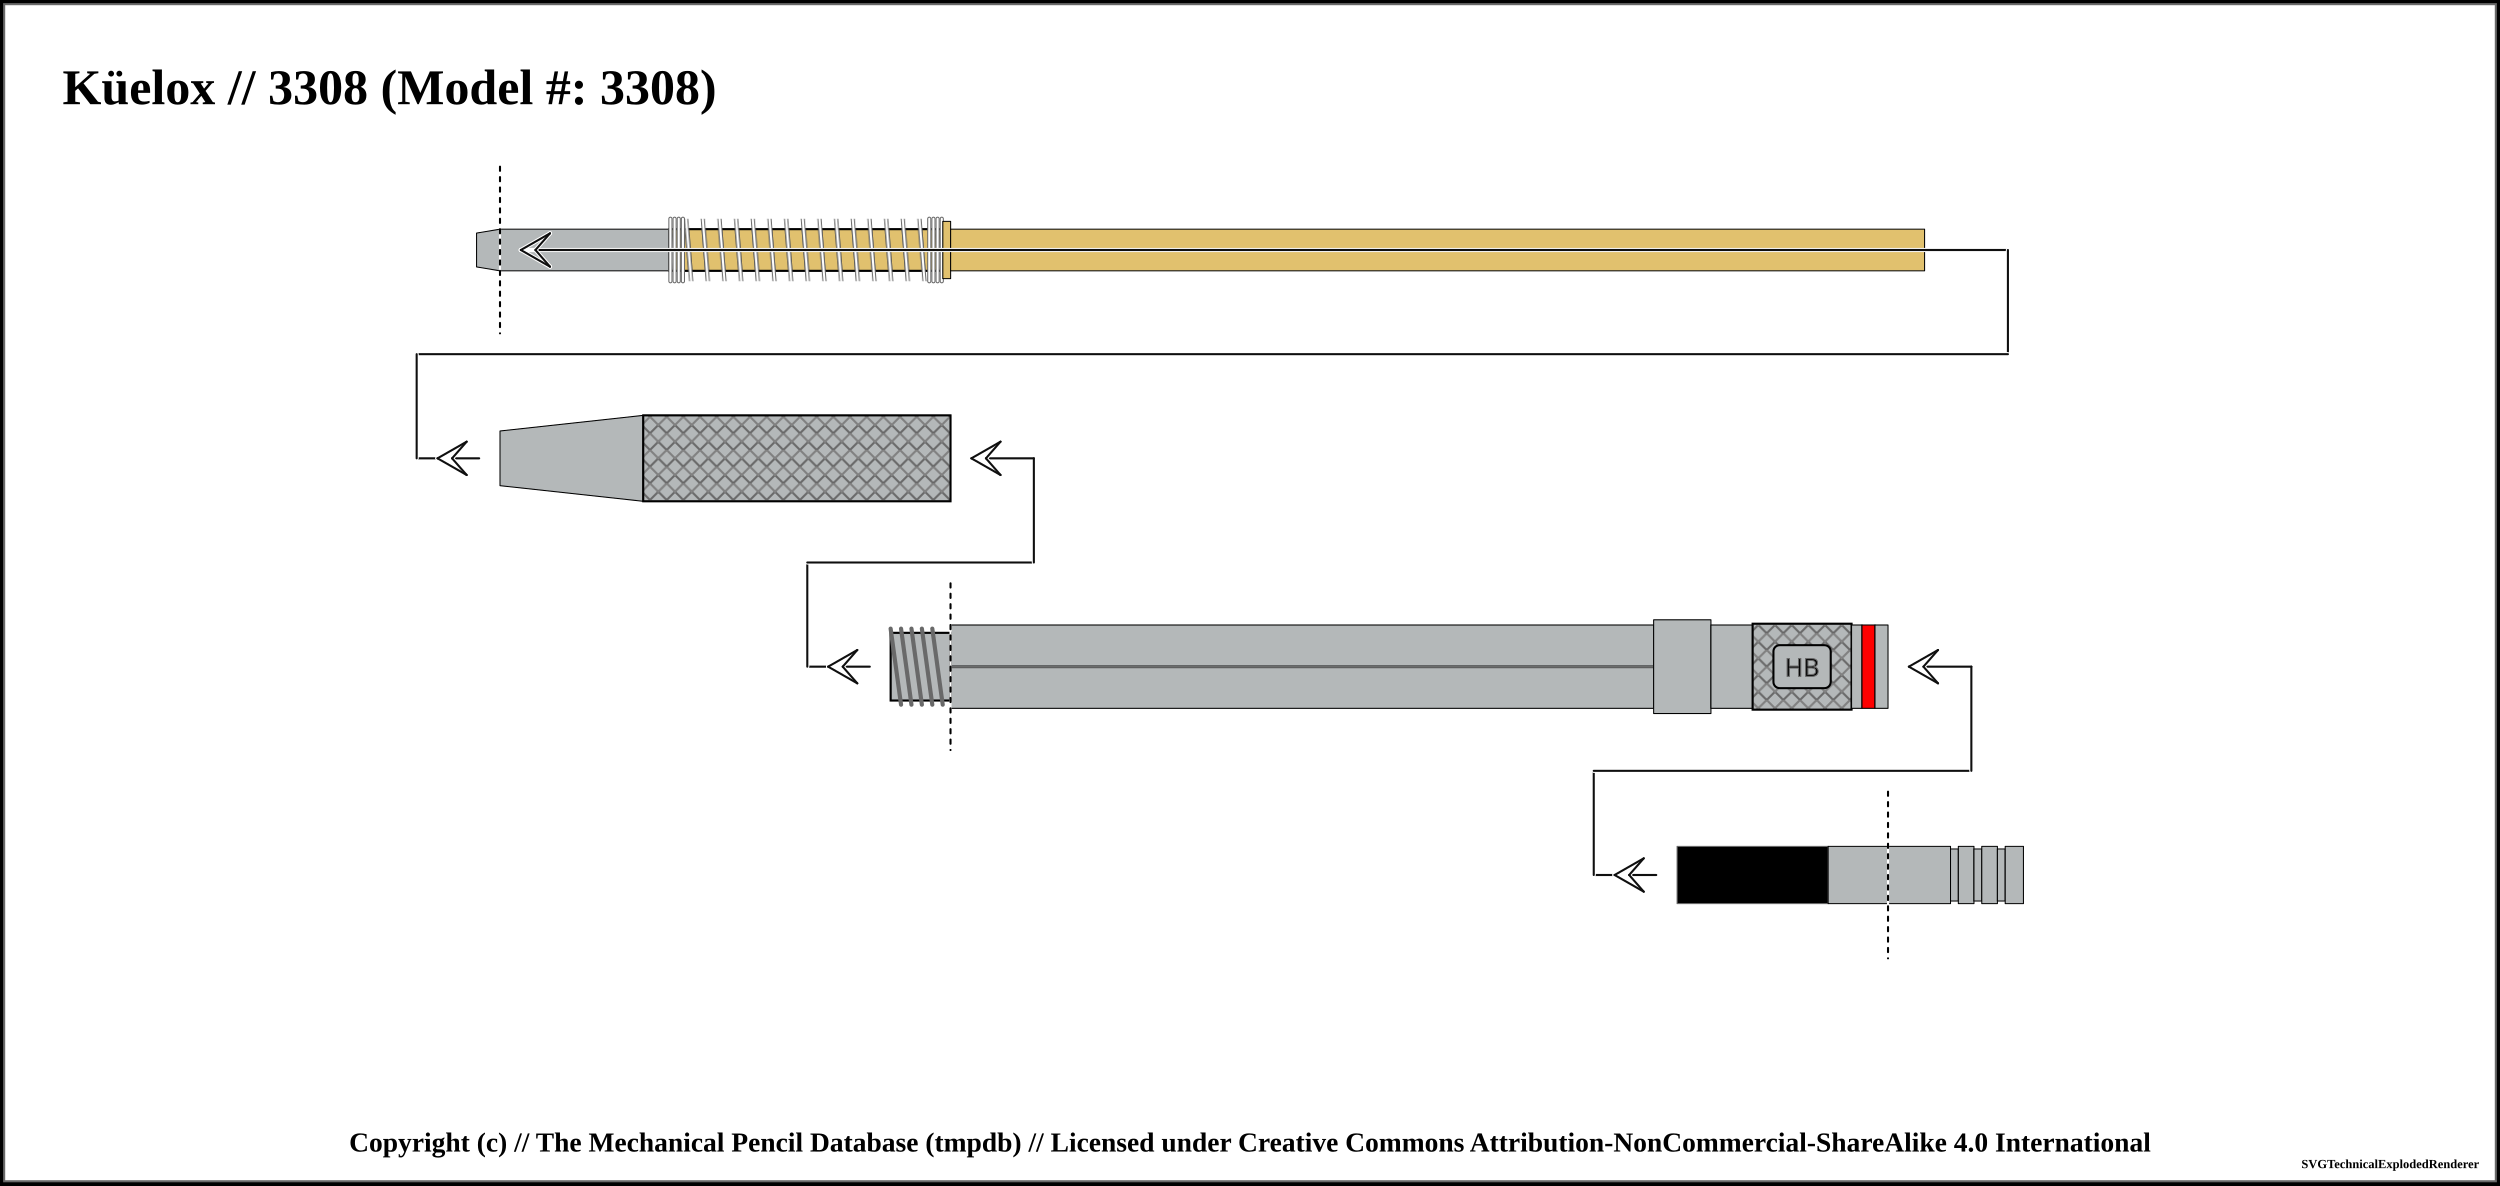
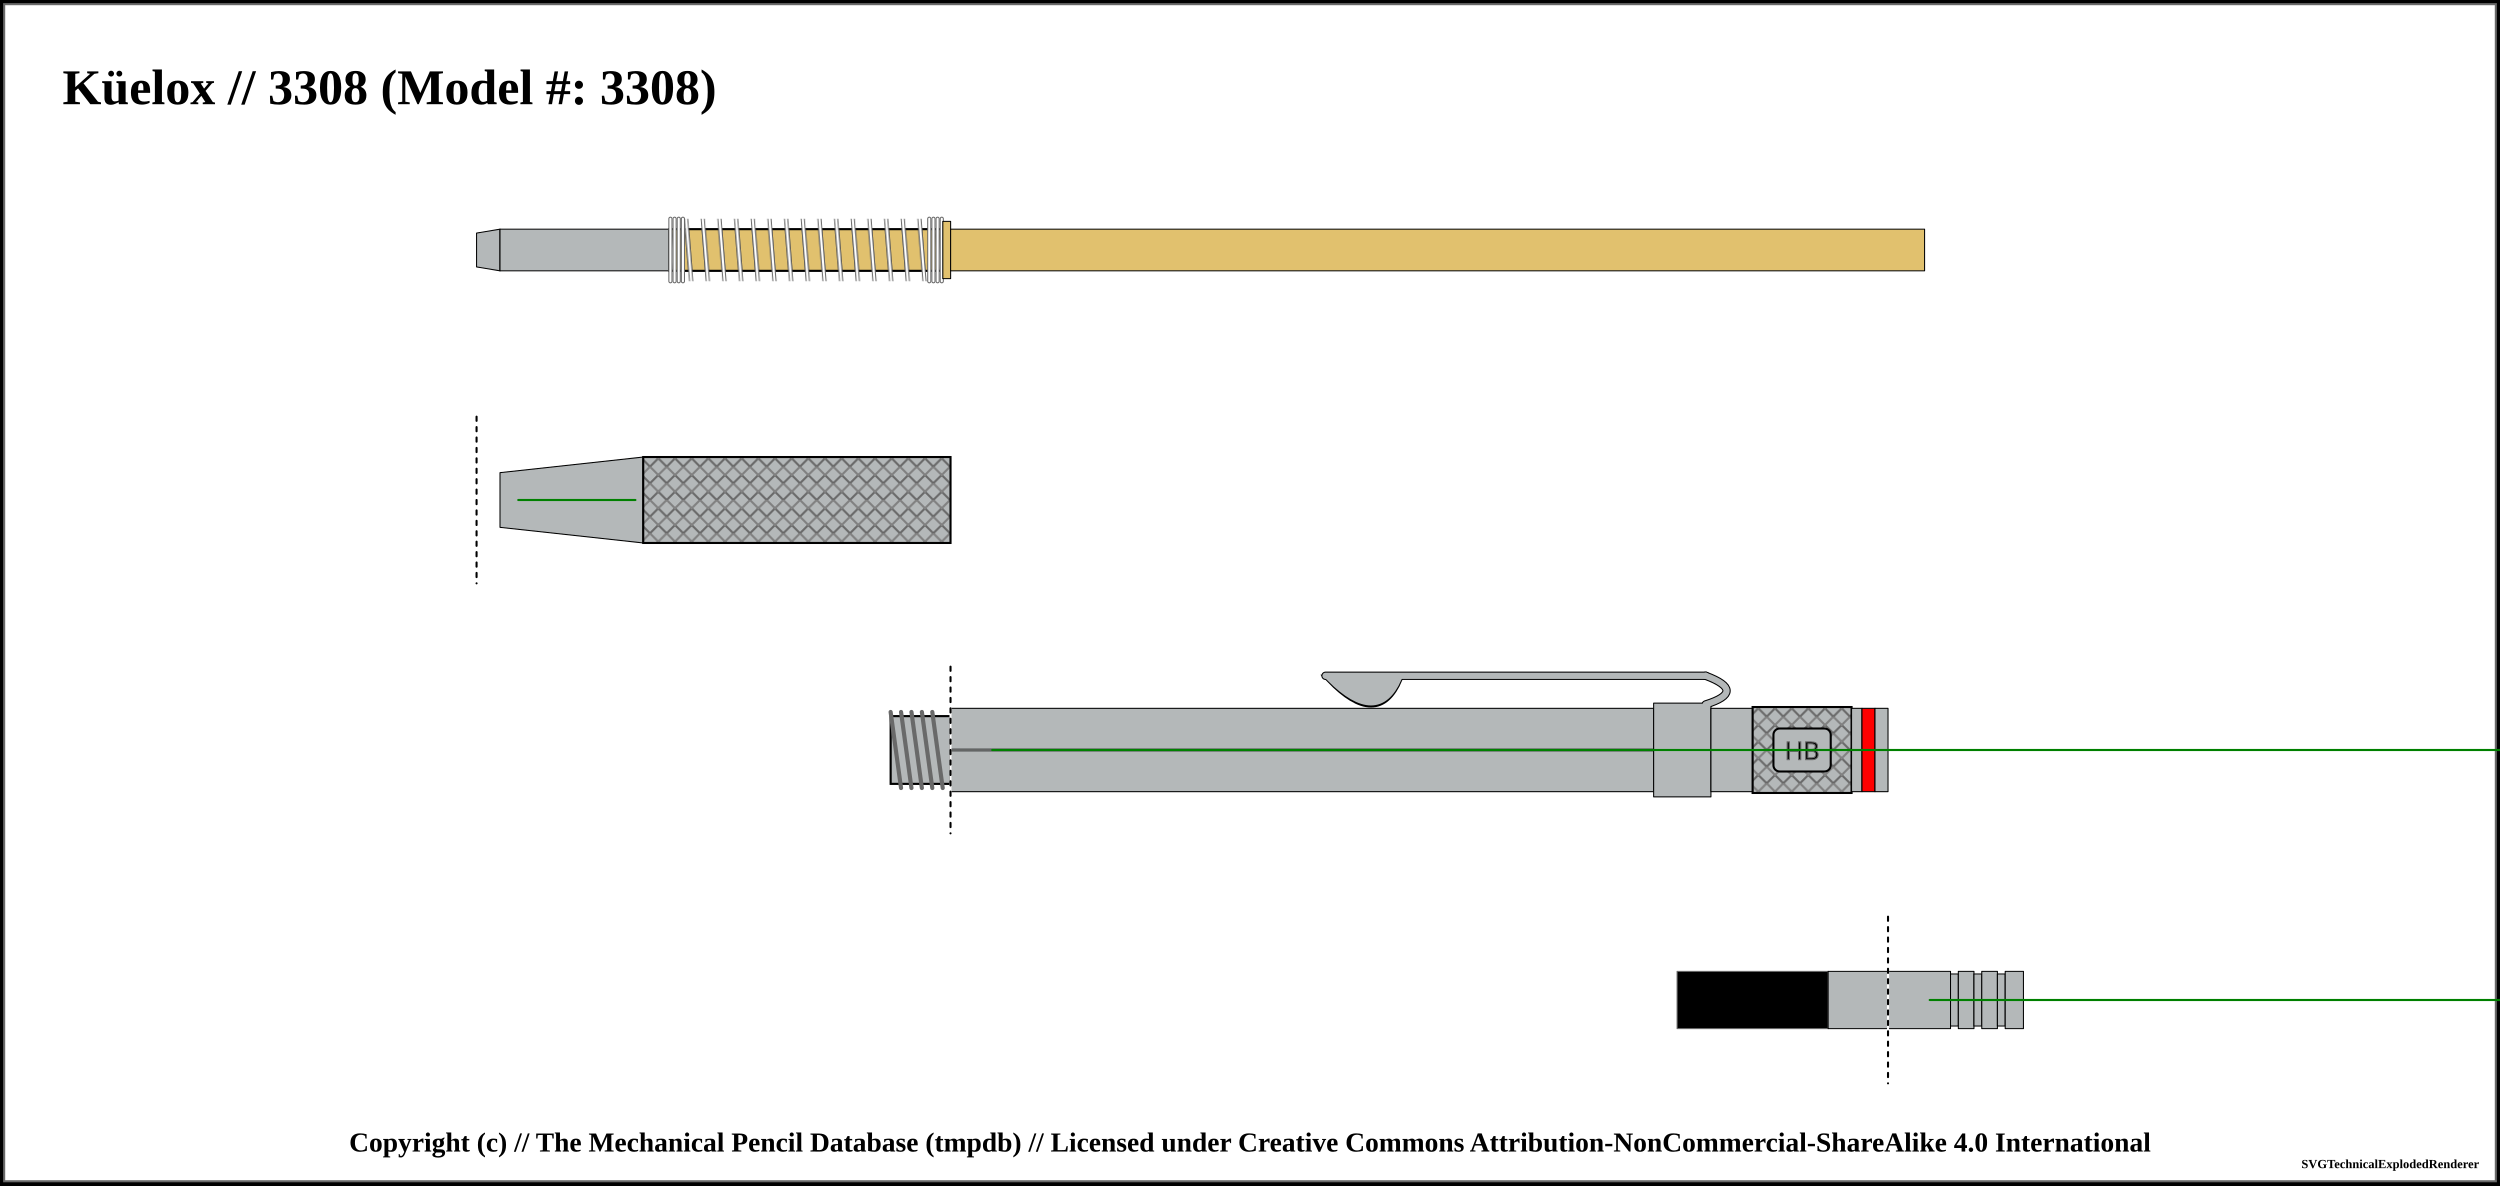
<svg xmlns="http://www.w3.org/2000/svg" width="1200" height="569">
  <pattern id="knurled-large" patternUnits="userSpaceOnUse" width="12" height="12">
    <path stroke="dimgray" stroke-linecap="round" stroke-width="1" d="M 6,6 L 12,12" />
    <path stroke="dimgray" stroke-linecap="round" stroke-width="1" d="M 6,6 L 0,12" />
    <path stroke="gray" stroke-linecap="round" stroke-width="1" d="M 6,6 L 12,0" />
    <path stroke="gray" stroke-linecap="round" stroke-width="1" d="M 6,6 L 0,0" />
  </pattern>
  <pattern id="knurled-small" patternUnits="userSpaceOnUse" width="4" height="4">
    <path stroke="dimgray" stroke-linecap="round" stroke-width="1" d="M 2,2 L 4,4" />
    <path stroke="dimgray" stroke-linecap="round" stroke-width="1" d="M 2,2 L 0,4" />
    <path stroke="gray" stroke-linecap="round" stroke-width="1" d="M 2,2 L 4,0" />
    <path stroke="gray" stroke-linecap="round" stroke-width="1" d="M 2,2 L 0,0" />
  </pattern>
  <pattern id="knurled" patternUnits="userSpaceOnUse" width="8" height="8">
    <path stroke="dimgray" stroke-linecap="round" stroke-width="1" d="M 4,4 L 8,8" />
    <path stroke="dimgray" stroke-linecap="round" stroke-width="1" d="M 4,4 L 0,8" />
    <path stroke="gray" stroke-linecap="round" stroke-width="1" d="M 4,4 L 8,0" />
    <path stroke="gray" stroke-linecap="round" stroke-width="1" d="M 4,4 L 0,0" />
  </pattern>
  <pattern id="lined" patternUnits="userSpaceOnUse" width="3" height="3">
    <path stroke="dimgray" stroke-linecap="round" stroke-width="1" d="M 0,0 L 3,0" />
  </pattern>
  <pattern id="ridged" patternUnits="userSpaceOnUse" width="3" height="3">
    <path stroke="dimgray" stroke-linecap="round" stroke-width="1" d="M 0,0 L 0,3" />
  </pattern>
  <pattern id="spring" patternUnits="userSpaceOnUse" width="8" height="100">
    <path stroke="dimgray" stroke-linecap="round" stroke-width="2" d="M 1,1 L 9,99" />
    <path stroke="white" stroke-linecap="round" stroke-width="1" d="M 1,1 L 9,99" />
  </pattern>
  <pattern id="knurled" patternUnits="userSpaceOnUse" width="8" height="8">
    <path stroke="dimgray" stroke-linecap="round" stroke-width="1" d="M 4,4 L 8,8" />
    <path stroke="dimgray" stroke-linecap="round" stroke-width="1" d="M 4,4 L 0,8" />
    <path stroke="gray" stroke-linecap="round" stroke-width="1" d="M 4,4 L 8,0" />
    <path stroke="gray" stroke-linecap="round" stroke-width="1" d="M 4,4 L 0,0" />
  </pattern>
  <rect x="0" y="0" width="1200" height="569" fill="white" stroke="black" stroke-width="4" />
  <rect x="2" y="2" width="1196" height="565" fill="white" stroke="dimgray" stroke-width="1" />
  <g transform="rotate(0 0 0)">
    <text x="30" y="50" font-size="2.0em" font-weight="bold"> Küelox // 3308 (Model #: 3308)</text>
    <path d="M228.75 111.875 L240 110 L240 130 L228.75 128.125 Z" stroke-width="0.5" stroke="black" stroke-linejoin="round" fill="#b4b8b9" fill-opacity="1" />
    <path d="M240 110 L321.3 110 L321.3 130 L240 130 Z" stroke-width="0.5" stroke="black" stroke-linejoin="round" fill="#b4b8b9" fill-opacity="1" />
    <path d="M321.3 110 L452.55 110 L452.55 130 L321.3 130 Z" stroke-width="0.5" stroke="black" stroke-linejoin="round" fill="#e1c16e" fill-opacity="1" />
    <path d="M321.3 110 L452.55 110 L452.55 130 L321.3 130 Z" stroke-width="1.0" stroke="black" fill="url(#spring)" />
    <rect x="326.3" y="105" width="121.25" height="30" stroke-width="0.0" stroke="black" fill="url(#spring)" />
    <line x1="321.8" y1="105" x2="321.8" y2="135" stroke="dimgray" stroke-linecap="round" stroke-width="2" />
    <line x1="321.8" y1="105" x2="321.8" y2="135" stroke="white" stroke-linecap="round" stroke-width="1" />
    <line x1="452.05" y1="105" x2="452.05" y2="135" stroke="dimgray" stroke-linecap="round" stroke-width="2" />
    <line x1="452.05" y1="105" x2="452.05" y2="135" stroke="white" stroke-linecap="round" stroke-width="1" />
    <line x1="323.8" y1="105" x2="323.8" y2="135" stroke="dimgray" stroke-linecap="round" stroke-width="2" />
    <line x1="323.8" y1="105" x2="323.8" y2="135" stroke="white" stroke-linecap="round" stroke-width="1" />
    <line x1="450.05" y1="105" x2="450.05" y2="135" stroke="dimgray" stroke-linecap="round" stroke-width="2" />
    <line x1="450.05" y1="105" x2="450.05" y2="135" stroke="white" stroke-linecap="round" stroke-width="1" />
    <line x1="325.8" y1="105" x2="325.8" y2="135" stroke="dimgray" stroke-linecap="round" stroke-width="2" />
    <line x1="325.8" y1="105" x2="325.8" y2="135" stroke="white" stroke-linecap="round" stroke-width="1" />
    <line x1="448.05" y1="105" x2="448.05" y2="135" stroke="dimgray" stroke-linecap="round" stroke-width="2" />
    <line x1="448.05" y1="105" x2="448.05" y2="135" stroke="white" stroke-linecap="round" stroke-width="1" />
    <line x1="327.8" y1="105" x2="327.8" y2="135" stroke="dimgray" stroke-linecap="round" stroke-width="2" />
    <line x1="327.8" y1="105" x2="327.8" y2="135" stroke="white" stroke-linecap="round" stroke-width="1" />
    <line x1="446.05" y1="105" x2="446.05" y2="135" stroke="dimgray" stroke-linecap="round" stroke-width="2" />
    <line x1="446.05" y1="105" x2="446.05" y2="135" stroke="white" stroke-linecap="round" stroke-width="1" />
    <path d="M452.55 106.25 L456.3 106.25 L456.3 133.75 L452.55 133.75 Z" stroke-width="0.5" stroke="black" stroke-linejoin="round" fill="#e1c16e" fill-opacity="1" />
    <path d="M456.3 110 L923.8 110 L923.8 130 L456.3 130 Z" stroke-width="0.5" stroke="black" stroke-linejoin="round" fill="#e1c16e" fill-opacity="1" />
-     <line x1="240" y1="80" x2="240" y2="160" stroke="white" stroke-linecap="round" stroke-width="1.0" />
-     <line x1="240" y1="80" x2="240" y2="160" stroke="black" stroke-linecap="round" stroke-dasharray="2,3" stroke-width="1.0" />
-     <line x1="250" y1="120" x2="963.8" y2="120" stroke-linecap="round" stroke="white" stroke-width="2.0" />
-     <line x1="250" y1="120" x2="963.8" y2="120" stroke-linecap="round" stroke="#0f0f0f" stroke-width="1.0" />
-     <line x1="250" y1="120" x2="257" y2="120" stroke-linecap="round" stroke="#ffffff" stroke-width="2.0" />
-     <line x1="250" y1="120" x2="264" y2="112" stroke-linecap="round" stroke="#ffffff" stroke-width="2.0" />
-     <line x1="264" y1="112" x2="257" y2="120" stroke-linecap="round" stroke="#ffffff" stroke-width="2.0" />
-     <line x1="250" y1="120" x2="264" y2="128" stroke-linecap="round" stroke="#ffffff" stroke-width="2.0" />
-     <line x1="264" y1="128" x2="257" y2="120" stroke-linecap="round" stroke="#ffffff" stroke-width="2.0" />
-     <line x1="250" y1="120" x2="264" y2="112" stroke-linecap="round" stroke="#0f0f0f" stroke-width="1.0" />
-     <line x1="264" y1="112" x2="257" y2="120" stroke-linecap="round" stroke="#0f0f0f" stroke-width="1.0" />
-     <line x1="250" y1="120" x2="264" y2="128" stroke-linecap="round" stroke="#0f0f0f" stroke-width="1.0" />
-     <line x1="264" y1="128" x2="257" y2="120" stroke-linecap="round" stroke="#0f0f0f" stroke-width="1.0" />
-     <line x1="963.8" y1="120" x2="963.8" y2="170" stroke="white" stroke-linecap="round" stroke-width="2.0" />
-     <line x1="963.8" y1="120" x2="963.8" y2="170" stroke="#0f0f0f" stroke-linecap="round" stroke-width="1.0" />
-     <line x1="200" y1="170" x2="963.8" y2="170" stroke-linecap="round" stroke="white" stroke-width="2.0" />
-     <line x1="200" y1="170" x2="963.8" y2="170" stroke-linecap="round" stroke="#0f0f0f" stroke-width="1.0" />
-     <line x1="200" y1="220" x2="230" y2="220" stroke-linecap="round" stroke="white" stroke-width="2.0" />
-     <line x1="200" y1="220" x2="230" y2="220" stroke-linecap="round" stroke="#0f0f0f" stroke-width="1.0" />
-     <line x1="210" y1="220" x2="217" y2="220" stroke-linecap="round" stroke="#ffffff" stroke-width="2.0" />
-     <line x1="210" y1="220" x2="224" y2="212" stroke-linecap="round" stroke="#ffffff" stroke-width="2.0" />
-     <line x1="224" y1="212" x2="217" y2="220" stroke-linecap="round" stroke="#ffffff" stroke-width="2.0" />
-     <line x1="210" y1="220" x2="224" y2="228" stroke-linecap="round" stroke="#ffffff" stroke-width="2.0" />
-     <line x1="224" y1="228" x2="217" y2="220" stroke-linecap="round" stroke="#ffffff" stroke-width="2.0" />
-     <line x1="210" y1="220" x2="224" y2="212" stroke-linecap="round" stroke="#0f0f0f" stroke-width="1.0" />
-     <line x1="224" y1="212" x2="217" y2="220" stroke-linecap="round" stroke="#0f0f0f" stroke-width="1.0" />
-     <line x1="210" y1="220" x2="224" y2="228" stroke-linecap="round" stroke="#0f0f0f" stroke-width="1.0" />
-     <line x1="224" y1="228" x2="217" y2="220" stroke-linecap="round" stroke="#0f0f0f" stroke-width="1.0" />
-     <line x1="200" y1="170" x2="200" y2="220" stroke="white" stroke-linecap="round" stroke-width="2.0" />
-     <line x1="200" y1="170" x2="200" y2="220" stroke="#0f0f0f" stroke-linecap="round" stroke-width="1.0" />
-     <path d="M240 206.875 L308.75 199.375 L308.75 240.625 L240 233.125 Z" stroke-width="0.5" stroke="black" stroke-linejoin="round" fill="#b4b8b9" fill-opacity="1" />
-     <path d="M308.75 199.375 L456.25 199.375 L456.25 240.625 L308.75 240.625 Z" stroke-width="0.5" stroke="black" stroke-linejoin="round" fill="#b4b8b9" fill-opacity="1" />
-     <path d="M308.75 199.375 L456.25 199.375 L456.25 240.625 L308.75 240.625 Z" stroke-width="1.0" stroke="black" fill="url(#knurled)" />
-     <path d="M456.25 300 L793.75 300 L793.75 340 L456.25 340 Z" stroke-width="0.5" stroke="black" stroke-linejoin="round" fill="#b4b8b9" fill-opacity="1" />
-     <line x1="456.25" y1="320" x2="793.75" y2="320" stroke-width="1.5" stroke="black" fill="none" stroke-opacity="0.5" />
-     <line x1="456.25" y1="320" x2="793.75" y2="320" stroke-width="0.5" stroke="gray" fill="none" stroke-opacity="0.5" />
-     <line x1="387.5" y1="320" x2="417.5" y2="320" stroke-linecap="round" stroke="white" stroke-width="2.0" />
-     <line x1="387.5" y1="320" x2="417.5" y2="320" stroke-linecap="round" stroke="#0f0f0f" stroke-width="1.0" />
-     <line x1="397.5" y1="320" x2="404.5" y2="320" stroke-linecap="round" stroke="#ffffff" stroke-width="2.0" />
-     <line x1="397.5" y1="320" x2="411.5" y2="312" stroke-linecap="round" stroke="#ffffff" stroke-width="2.0" />
-     <line x1="411.5" y1="312" x2="404.5" y2="320" stroke-linecap="round" stroke="#ffffff" stroke-width="2.0" />
-     <line x1="397.5" y1="320" x2="411.5" y2="328" stroke-linecap="round" stroke="#ffffff" stroke-width="2.0" />
-     <line x1="411.5" y1="328" x2="404.5" y2="320" stroke-linecap="round" stroke="#ffffff" stroke-width="2.0" />
-     <line x1="397.5" y1="320" x2="411.5" y2="312" stroke-linecap="round" stroke="#0f0f0f" stroke-width="1.0" />
-     <line x1="411.5" y1="312" x2="404.5" y2="320" stroke-linecap="round" stroke="#0f0f0f" stroke-width="1.0" />
-     <line x1="397.5" y1="320" x2="411.5" y2="328" stroke-linecap="round" stroke="#0f0f0f" stroke-width="1.0" />
-     <line x1="411.5" y1="328" x2="404.5" y2="320" stroke-linecap="round" stroke="#0f0f0f" stroke-width="1.0" />
-     <line x1="387.5" y1="270" x2="387.5" y2="320" stroke="white" stroke-linecap="round" stroke-width="2.0" />
-     <line x1="387.5" y1="270" x2="387.5" y2="320" stroke="#0f0f0f" stroke-linecap="round" stroke-width="1.0" />
-     <path d="M427.5 303.75 L456.25 303.75 L456.25 336.25 L427.5 336.25 Z" stroke-width="0.5" stroke="black" stroke-linejoin="round" fill="#b4b8b9" fill-opacity="1" />
-     <path d="M427.5 303.75 L456.25 303.75 L456.25 336.25 L427.5 336.25 Z" stroke-width="1.0" stroke="black" fill="url(#threaded)" />
-     <line x1="427.5" y1="301.75" x2="432.5" y2="338.25" stroke="dimgray" stroke-linecap="round" stroke-width="2" />
-     <line x1="427.5" y1="301.75" x2="432.5" y2="338.25" stroke="[object Object]" stroke-linecap="round" stroke-width="1" />
-     <line x1="432.5" y1="301.75" x2="437.5" y2="338.25" stroke="dimgray" stroke-linecap="round" stroke-width="2" />
-     <line x1="432.5" y1="301.75" x2="437.5" y2="338.25" stroke="[object Object]" stroke-linecap="round" stroke-width="1" />
-     <line x1="437.5" y1="301.75" x2="442.5" y2="338.25" stroke="dimgray" stroke-linecap="round" stroke-width="2" />
-     <line x1="437.5" y1="301.75" x2="442.5" y2="338.25" stroke="[object Object]" stroke-linecap="round" stroke-width="1" />
-     <line x1="442.5" y1="301.75" x2="447.5" y2="338.25" stroke="dimgray" stroke-linecap="round" stroke-width="2" />
-     <line x1="442.5" y1="301.75" x2="447.5" y2="338.25" stroke="[object Object]" stroke-linecap="round" stroke-width="1" />
-     <line x1="447.5" y1="301.75" x2="452.5" y2="338.25" stroke="dimgray" stroke-linecap="round" stroke-width="2" />
-     <line x1="447.5" y1="301.75" x2="452.5" y2="338.25" stroke="[object Object]" stroke-linecap="round" stroke-width="1" />
-     <line x1="387.5" y1="270" x2="496.25" y2="270" stroke-linecap="round" stroke="white" stroke-width="2.0" />
-     <line x1="387.5" y1="270" x2="496.25" y2="270" stroke-linecap="round" stroke="#0f0f0f" stroke-width="1.0" />
-     <line x1="456.25" y1="280" x2="456.25" y2="360" stroke="white" stroke-linecap="round" stroke-width="1.0" />
-     <line x1="456.25" y1="280" x2="456.25" y2="360" stroke="black" stroke-linecap="round" stroke-dasharray="2,3" stroke-width="1.0" />
-     <line x1="496.25" y1="220" x2="496.25" y2="270" stroke="#ffffff" stroke-linecap="round" stroke-width="2.0" />
-     <line x1="496.25" y1="220" x2="496.25" y2="270" stroke="#0f0f0f" stroke-linecap="round" stroke-width="1.0" />
-     <line x1="466.25" y1="220" x2="496.25" y2="220" stroke-linecap="round" stroke="#0f0f0f" stroke-width="1.0" />
-     <line x1="466.25" y1="220" x2="473.25" y2="220" stroke-linecap="round" stroke="#ffffff" stroke-width="2.0" />
-     <line x1="466.25" y1="220" x2="480.25" y2="212" stroke-linecap="round" stroke="#ffffff" stroke-width="2.0" />
-     <line x1="480.25" y1="212" x2="473.25" y2="220" stroke-linecap="round" stroke="#ffffff" stroke-width="2.0" />
-     <line x1="466.25" y1="220" x2="480.25" y2="228" stroke-linecap="round" stroke="#ffffff" stroke-width="2.0" />
-     <line x1="480.25" y1="228" x2="473.25" y2="220" stroke-linecap="round" stroke="#ffffff" stroke-width="2.0" />
-     <line x1="466.25" y1="220" x2="480.25" y2="212" stroke-linecap="round" stroke="#0f0f0f" stroke-width="1.0" />
-     <line x1="480.25" y1="212" x2="473.25" y2="220" stroke-linecap="round" stroke="#0f0f0f" stroke-width="1.0" />
-     <line x1="466.25" y1="220" x2="480.25" y2="228" stroke-linecap="round" stroke="#0f0f0f" stroke-width="1.0" />
-     <line x1="480.25" y1="228" x2="473.25" y2="220" stroke-linecap="round" stroke="#0f0f0f" stroke-width="1.0" />
-     <path d="M793.75 297.5 L821.25 297.5 L821.25 342.5 L793.75 342.5 Z" stroke-width="0.5" stroke="black" stroke-linejoin="round" fill="#b4b8b9" fill-opacity="1" />
-     <path d="M821.25 300 L841.25 300 L841.25 340 L821.25 340 Z" stroke-width="0.5" stroke="black" stroke-linejoin="round" fill="#b4b8b9" fill-opacity="1" />
-     <path d="M841.25 299.375 L888.75 299.375 L888.75 340.625 L841.25 340.625 Z" stroke-width="0.5" stroke="black" stroke-linejoin="round" fill="#b4b8b9" fill-opacity="1" />
-     <path d="M841.25 299.375 L888.75 299.375 L888.75 340.625 L841.25 340.625 Z" stroke-width="1.0" stroke="black" fill="url(#knurled)" />
-     <rect x="851.25" y="309.688" width="27.5" height="20.625" rx="3" ry="3" stroke-width="1" stroke="black" fill="#b4b8b9" />
-     <text x="865" y="320" text-anchor="middle" dominant-baseline="central">
+     <path d="M240 226.875 L308.75 219.375 L308.75 260.625 L240 253.125 Z" stroke-width="0.5" stroke="black" stroke-linejoin="round" fill="#b4b8b9" fill-opacity="1" />
+     <path d="M308.75 219.375 L456.25 219.375 L456.25 260.625 L308.75 260.625 Z" stroke-width="0.5" stroke="black" stroke-linejoin="round" fill="#b4b8b9" fill-opacity="1" />
+     <path d="M308.75 219.375 L456.25 219.375 L456.25 260.625 L308.75 260.625 Z" stroke-width="1.0" stroke="black" fill="url(#knurled)" />
+     <path d="M427.5 343.75 L456.25 343.75 L456.25 376.25 L427.5 376.25 Z" stroke-width="0.5" stroke="black" stroke-linejoin="round" fill="#b4b8b9" fill-opacity="1" />
+     <path d="M427.5 343.75 L456.25 343.75 L456.25 376.25 L427.5 376.25 Z" stroke-width="1.0" stroke="black" fill="url(#threaded)" />
+     <line x1="427.5" y1="341.75" x2="432.5" y2="378.25" stroke="dimgray" stroke-linecap="round" stroke-width="2" />
+     <line x1="427.5" y1="341.75" x2="432.5" y2="378.25" stroke="[object Object]" stroke-linecap="round" stroke-width="1" />
+     <line x1="432.5" y1="341.75" x2="437.5" y2="378.25" stroke="dimgray" stroke-linecap="round" stroke-width="2" />
+     <line x1="432.5" y1="341.75" x2="437.5" y2="378.25" stroke="[object Object]" stroke-linecap="round" stroke-width="1" />
+     <line x1="437.5" y1="341.75" x2="442.5" y2="378.25" stroke="dimgray" stroke-linecap="round" stroke-width="2" />
+     <line x1="437.5" y1="341.75" x2="442.5" y2="378.25" stroke="[object Object]" stroke-linecap="round" stroke-width="1" />
+     <line x1="442.5" y1="341.75" x2="447.5" y2="378.25" stroke="dimgray" stroke-linecap="round" stroke-width="2" />
+     <line x1="442.5" y1="341.75" x2="447.5" y2="378.25" stroke="[object Object]" stroke-linecap="round" stroke-width="1" />
+     <line x1="447.5" y1="341.75" x2="452.5" y2="378.25" stroke="dimgray" stroke-linecap="round" stroke-width="2" />
+     <line x1="447.5" y1="341.75" x2="452.5" y2="378.25" stroke="[object Object]" stroke-linecap="round" stroke-width="1" />
+     <path d="M456.25 340 L793.75 340 L793.75 380 L456.25 380 Z" stroke-width="0.5" stroke="black" stroke-linejoin="round" fill="#b4b8b9" fill-opacity="1" />
+     <line x1="456.25" y1="360" x2="793.75" y2="360" stroke-width="1.5" stroke="black" fill="none" stroke-opacity="0.5" />
+     <line x1="456.25" y1="360" x2="793.75" y2="360" stroke-width="0.5" stroke="gray" fill="none" stroke-opacity="0.5" />
+     <path d="M638.5 325.875 Q661.25 349.375 671.25 325.875 Z" stroke-width="4" stroke="black" fill="dimgray" stroke-linecap="round" />
+     <line x1="636.25" y1="324.375" x2="818.75" y2="324.375" stroke-width="4" stroke="black" fill="dimgray" stroke-linecap="round" />
+     <path d="M818.75 324.375 Q838.75 331.875 818.75 338.125" stroke-width="4" stroke="black" fill="none" stroke-linecap="round" />
+     <path d="M793.75 337.5 L821.25 337.5 L821.25 382.5 L793.75 382.5 Z" stroke-width="0.5" stroke="black" stroke-linejoin="round" fill="#b4b8b9" fill-opacity="1" />
+     <path d="M638.5 325.875 Q661.25 348.375 671.25 325.875 Z" stroke-width="3" stroke="#b4b8b9" fill="#b4b8b9" stroke-linecap="round" />
+     <line x1="636.25" y1="324.375" x2="818.75" y2="324.375" stroke-width="3" stroke="#b4b8b9" fill="#b4b8b9" stroke-linecap="round" />
+     <path d="M818.75 324.375 Q838.75 331.875 818.75 338.125" stroke-width="3" stroke="#b4b8b9" fill="none" stroke-linecap="round" />
+     <path d="M821.25 340 L841.25 340 L841.25 380 L821.25 380 Z" stroke-width="0.5" stroke="black" stroke-linejoin="round" fill="#b4b8b9" fill-opacity="1" />
+     <path d="M841.25 339.375 L888.75 339.375 L888.75 380.625 L841.25 380.625 Z" stroke-width="0.5" stroke="black" stroke-linejoin="round" fill="#b4b8b9" fill-opacity="1" />
+     <path d="M841.25 339.375 L888.75 339.375 L888.75 380.625 L841.25 380.625 Z" stroke-width="1.0" stroke="black" fill="url(#knurled)" />
+     <rect x="851.25" y="349.688" width="27.5" height="20.625" rx="3" ry="3" stroke-width="1" stroke="black" fill="#b4b8b9" />
+     <text x="865" y="360" text-anchor="middle" dominant-baseline="central">
      <tspan stroke="dimgray" stroke-width="0.5" font-family="sans-serif" fill="black" textLength="{this.width * 5 - 24}"> HB</tspan>
    </text>
-     <path d="M888.75 300 L893.75 300 L893.75 340 L888.75 340 Z" stroke-width="0.5" stroke="black" stroke-linejoin="round" fill="#b4b8b9" fill-opacity="1" />
-     <path d="M893.75 300 L900 300 L900 340 L893.75 340 Z" stroke-width="0.5" stroke="black" stroke-linejoin="round" fill="red" fill-opacity="1" />
-     <path d="M900 300 L906.25 300 L906.25 340 L900 340 Z" stroke-width="0.5" stroke="black" stroke-linejoin="round" fill="#b4b8b9" fill-opacity="1" />
-     <path d="M906.25 406.25 L936.25 406.25 L936.25 433.75 L906.25 433.75 Z" stroke-width="0.5" stroke="black" stroke-linejoin="round" fill="#b4b8b9" fill-opacity="1" />
-     <path d="M936.25 407.5 L940 407.5 L940 432.5 L936.25 432.5 Z" stroke-width="0.5" stroke="black" stroke-linejoin="round" fill="#b4b8b9" fill-opacity="1" />
-     <path d="M940 406.25 L947.5 406.25 L947.5 433.75 L940 433.75 Z" stroke-width="0.5" stroke="black" stroke-linejoin="round" fill="#b4b8b9" fill-opacity="1" />
-     <path d="M947.5 407.5 L951.25 407.5 L951.25 432.5 L947.5 432.5 Z" stroke-width="0.5" stroke="black" stroke-linejoin="round" fill="#b4b8b9" fill-opacity="1" />
-     <path d="M951.25 406.25 L958.75 406.25 L958.75 433.75 L951.25 433.75 Z" stroke-width="0.5" stroke="black" stroke-linejoin="round" fill="#b4b8b9" fill-opacity="1" />
-     <path d="M958.75 407.5 L962.5 407.5 L962.5 432.5 L958.75 432.5 Z" stroke-width="0.5" stroke="black" stroke-linejoin="round" fill="#b4b8b9" fill-opacity="1" />
-     <path d="M962.5 406.25 L971.25 406.25 L971.25 433.75 L962.5 433.75 Z" stroke-width="0.5" stroke="black" stroke-linejoin="round" fill="#b4b8b9" fill-opacity="1" />
-     <line x1="765" y1="420" x2="795" y2="420" stroke-linecap="round" stroke="white" stroke-width="2.0" />
-     <line x1="765" y1="420" x2="795" y2="420" stroke-linecap="round" stroke="#0f0f0f" stroke-width="1.0" />
-     <line x1="775" y1="420" x2="782" y2="420" stroke-linecap="round" stroke="#ffffff" stroke-width="2.0" />
-     <line x1="775" y1="420" x2="789" y2="412" stroke-linecap="round" stroke="#ffffff" stroke-width="2.0" />
-     <line x1="789" y1="412" x2="782" y2="420" stroke-linecap="round" stroke="#ffffff" stroke-width="2.0" />
-     <line x1="775" y1="420" x2="789" y2="428" stroke-linecap="round" stroke="#ffffff" stroke-width="2.0" />
-     <line x1="789" y1="428" x2="782" y2="420" stroke-linecap="round" stroke="#ffffff" stroke-width="2.0" />
-     <line x1="775" y1="420" x2="789" y2="412" stroke-linecap="round" stroke="#0f0f0f" stroke-width="1.0" />
-     <line x1="789" y1="412" x2="782" y2="420" stroke-linecap="round" stroke="#0f0f0f" stroke-width="1.0" />
-     <line x1="775" y1="420" x2="789" y2="428" stroke-linecap="round" stroke="#0f0f0f" stroke-width="1.0" />
-     <line x1="789" y1="428" x2="782" y2="420" stroke-linecap="round" stroke="#0f0f0f" stroke-width="1.0" />
-     <line x1="765" y1="370" x2="765" y2="420" stroke="white" stroke-linecap="round" stroke-width="2.0" />
-     <line x1="765" y1="370" x2="765" y2="420" stroke="#0f0f0f" stroke-linecap="round" stroke-width="1.0" />
-     <path d="M805 406.25 L877.5 406.25 L877.5 433.75 L805 433.75 Z" stroke-width="0.5" stroke="dimgray" stroke-linejoin="round" fill="black" fill-opacity="1" />
-     <path d="M877.5 406.25 L906.25 406.25 L906.25 433.75 L877.5 433.75 Z" stroke-width="0.5" stroke="black" stroke-linejoin="round" fill="#b4b8b9" fill-opacity="1" />
-     <line x1="765" y1="370" x2="946.25" y2="370" stroke-linecap="round" stroke="white" stroke-width="2.0" />
-     <line x1="765" y1="370" x2="946.25" y2="370" stroke-linecap="round" stroke="#0f0f0f" stroke-width="1.0" />
-     <line x1="906.25" y1="380" x2="906.25" y2="460" stroke="white" stroke-linecap="round" stroke-width="1.0" />
-     <line x1="906.25" y1="380" x2="906.25" y2="460" stroke="black" stroke-linecap="round" stroke-dasharray="2,3" stroke-width="1.0" />
-     <line x1="946.25" y1="320" x2="946.25" y2="370" stroke="#ffffff" stroke-linecap="round" stroke-width="2.0" />
-     <line x1="946.25" y1="320" x2="946.25" y2="370" stroke="#0f0f0f" stroke-linecap="round" stroke-width="1.0" />
-     <line x1="916.25" y1="320" x2="946.25" y2="320" stroke-linecap="round" stroke="#0f0f0f" stroke-width="1.0" />
-     <line x1="916.25" y1="320" x2="923.25" y2="320" stroke-linecap="round" stroke="#ffffff" stroke-width="2.0" />
-     <line x1="916.25" y1="320" x2="930.25" y2="312" stroke-linecap="round" stroke="#ffffff" stroke-width="2.0" />
-     <line x1="930.25" y1="312" x2="923.25" y2="320" stroke-linecap="round" stroke="#ffffff" stroke-width="2.0" />
-     <line x1="916.25" y1="320" x2="930.25" y2="328" stroke-linecap="round" stroke="#ffffff" stroke-width="2.0" />
-     <line x1="930.25" y1="328" x2="923.25" y2="320" stroke-linecap="round" stroke="#ffffff" stroke-width="2.0" />
-     <line x1="916.25" y1="320" x2="930.25" y2="312" stroke-linecap="round" stroke="#0f0f0f" stroke-width="1.0" />
-     <line x1="930.25" y1="312" x2="923.25" y2="320" stroke-linecap="round" stroke="#0f0f0f" stroke-width="1.0" />
-     <line x1="916.25" y1="320" x2="930.25" y2="328" stroke-linecap="round" stroke="#0f0f0f" stroke-width="1.0" />
-     <line x1="930.25" y1="328" x2="923.25" y2="320" stroke-linecap="round" stroke="#0f0f0f" stroke-width="1.0" />
+     <path d="M888.75 340 L893.75 340 L893.75 380 L888.75 380 Z" stroke-width="0.5" stroke="black" stroke-linejoin="round" fill="#b4b8b9" fill-opacity="1" />
+     <path d="M893.75 340 L900 340 L900 380 L893.75 380 Z" stroke-width="0.5" stroke="black" stroke-linejoin="round" fill="red" fill-opacity="1" />
+     <path d="M900 340 L906.25 340 L906.25 380 L900 380 Z" stroke-width="0.5" stroke="black" stroke-linejoin="round" fill="#b4b8b9" fill-opacity="1" />
+     <path d="M805 466.25 L877.5 466.25 L877.5 493.75 L805 493.75 Z" stroke-width="0.5" stroke="dimgray" stroke-linejoin="round" fill="black" fill-opacity="1" />
+     <path d="M877.5 466.25 L906.25 466.25 L906.25 493.75 L877.5 493.75 Z" stroke-width="0.5" stroke="black" stroke-linejoin="round" fill="#b4b8b9" fill-opacity="1" />
+     <path d="M906.25 466.25 L936.25 466.25 L936.25 493.75 L906.25 493.75 Z" stroke-width="0.5" stroke="black" stroke-linejoin="round" fill="#b4b8b9" fill-opacity="1" />
+     <path d="M936.25 467.5 L940 467.5 L940 492.5 L936.25 492.5 Z" stroke-width="0.5" stroke="black" stroke-linejoin="round" fill="#b4b8b9" fill-opacity="1" />
+     <path d="M940 466.25 L947.5 466.25 L947.5 493.75 L940 493.75 Z" stroke-width="0.5" stroke="black" stroke-linejoin="round" fill="#b4b8b9" fill-opacity="1" />
+     <path d="M947.5 467.5 L951.25 467.5 L951.25 492.5 L947.5 492.5 Z" stroke-width="0.5" stroke="black" stroke-linejoin="round" fill="#b4b8b9" fill-opacity="1" />
+     <path d="M951.25 466.25 L958.75 466.25 L958.75 493.75 L951.25 493.75 Z" stroke-width="0.5" stroke="black" stroke-linejoin="round" fill="#b4b8b9" fill-opacity="1" />
+     <path d="M958.75 467.5 L962.5 467.5 L962.5 492.5 L958.75 492.5 Z" stroke-width="0.5" stroke="black" stroke-linejoin="round" fill="#b4b8b9" fill-opacity="1" />
+     <path d="M962.5 466.25 L971.25 466.25 L971.25 493.75 L962.5 493.75 Z" stroke-width="0.5" stroke="black" stroke-linejoin="round" fill="#b4b8b9" fill-opacity="1" />
+     <line x1="228.75" y1="200" x2="228.75" y2="280" stroke="white" stroke-linecap="round" stroke-width="1.0" />
+     <line x1="228.75" y1="200" x2="228.75" y2="280" stroke="black" stroke-linecap="round" stroke-dasharray="2,3" stroke-width="1.0" />
+     <line x1="248.75" y1="240" x2="305" y2="240" stroke-linecap="round" stroke="green" stroke-width="1.0" />
+     <line x1="456.25" y1="320" x2="456.25" y2="400" stroke="white" stroke-linecap="round" stroke-width="1.0" />
+     <line x1="456.25" y1="320" x2="456.25" y2="400" stroke="black" stroke-linecap="round" stroke-dasharray="2,3" stroke-width="1.0" />
+     <line x1="476.25" y1="360" x2="2163.75" y2="360" stroke-linecap="round" stroke="green" stroke-width="1.0" />
+     <line x1="906.25" y1="440" x2="906.25" y2="520" stroke="white" stroke-linecap="round" stroke-width="1.0" />
+     <line x1="906.25" y1="440" x2="906.25" y2="520" stroke="black" stroke-linecap="round" stroke-dasharray="2,3" stroke-width="1.0" />
+     <line x1="926.25" y1="480" x2="1251.25" y2="480" stroke-linecap="round" stroke="green" stroke-width="1.0" />
  </g>
  <text x="50%" y="549" font-size="1.1em" font-weight="bold" text-anchor="middle" dominant-baseline="middle">Copyright (c) // The Mechanical Pencil Database (tmpdb) // Licensed under Creative Commons Attribution-NonCommercial-ShareAlike 4.0 International</text>
  <text x="1190" y="559" font-size="0.5em" font-weight="bold" text-anchor="end" dominant-baseline="middle">SVGTechnicalExplodedRenderer</text>
</svg>
